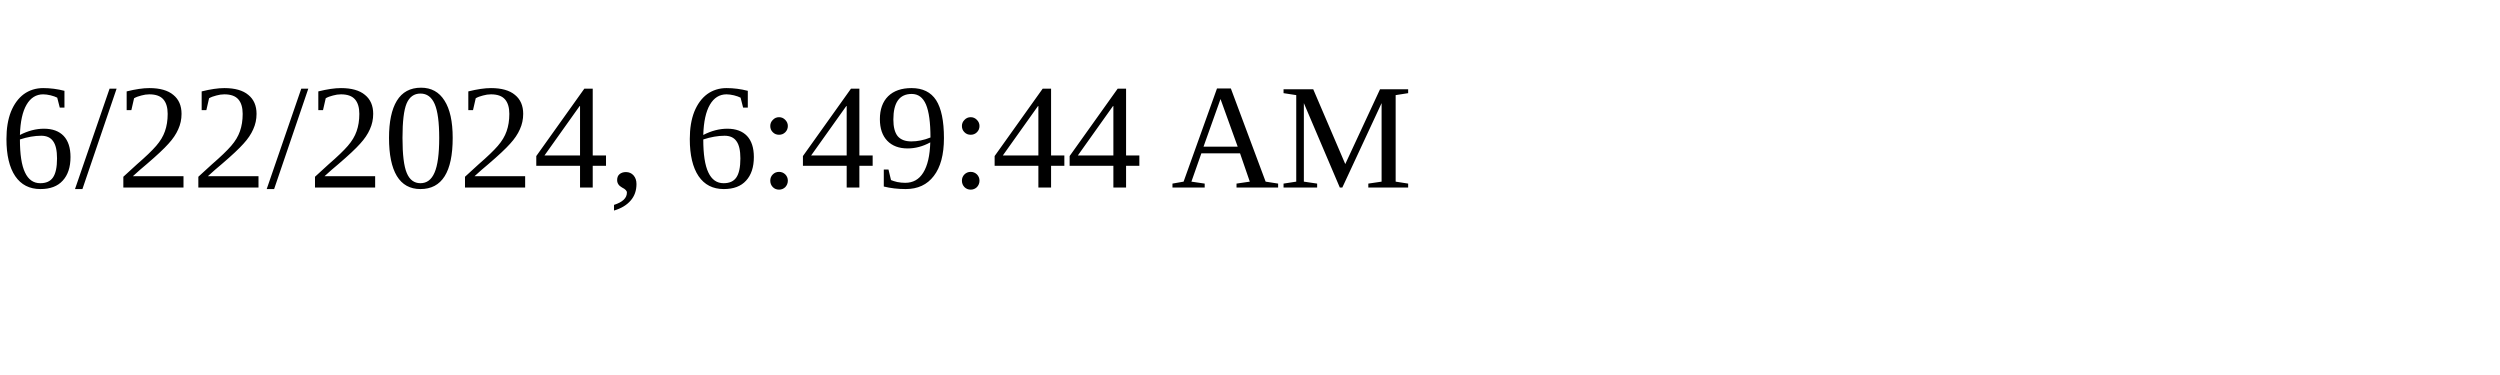
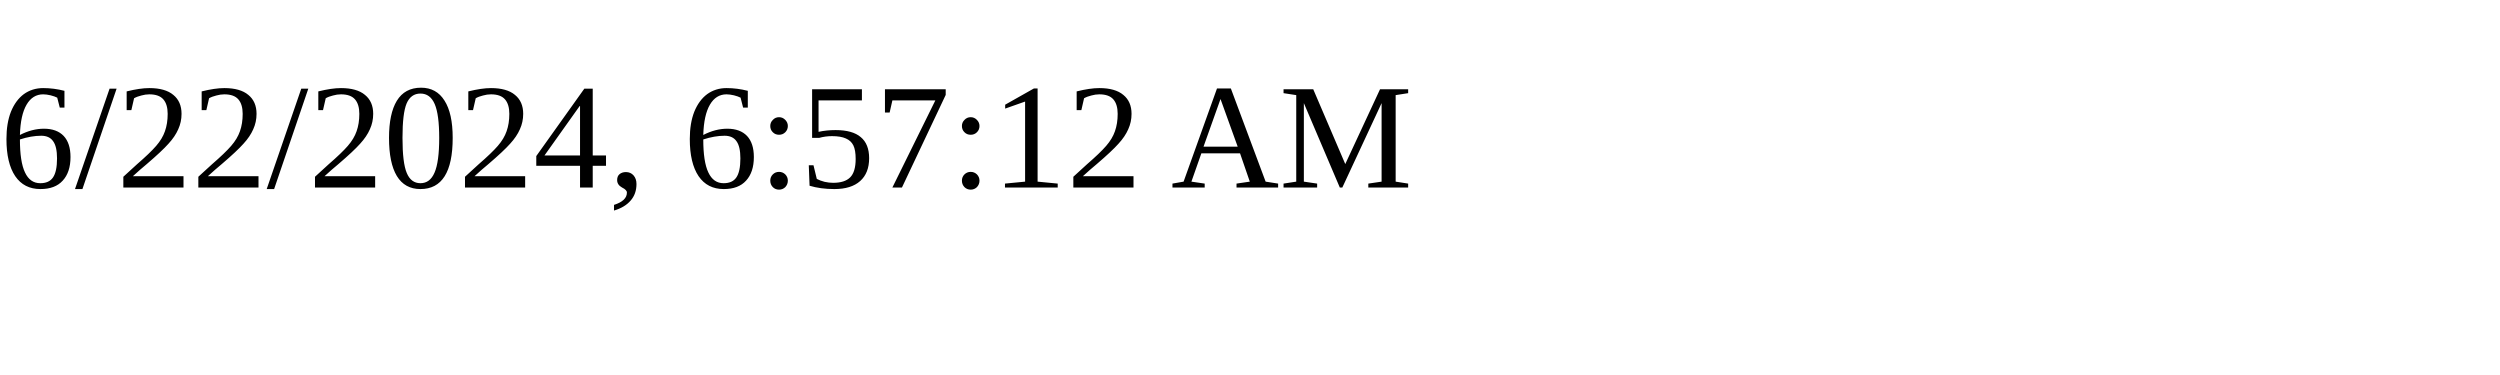
<svg xmlns="http://www.w3.org/2000/svg" height="30" width="200">
-   <text x="0" y="15">6/22/2024, 6:49:44 AM</text>
+   <text x="0" y="15">6/22/2024, 6:57:12 AM</text>
</svg>
